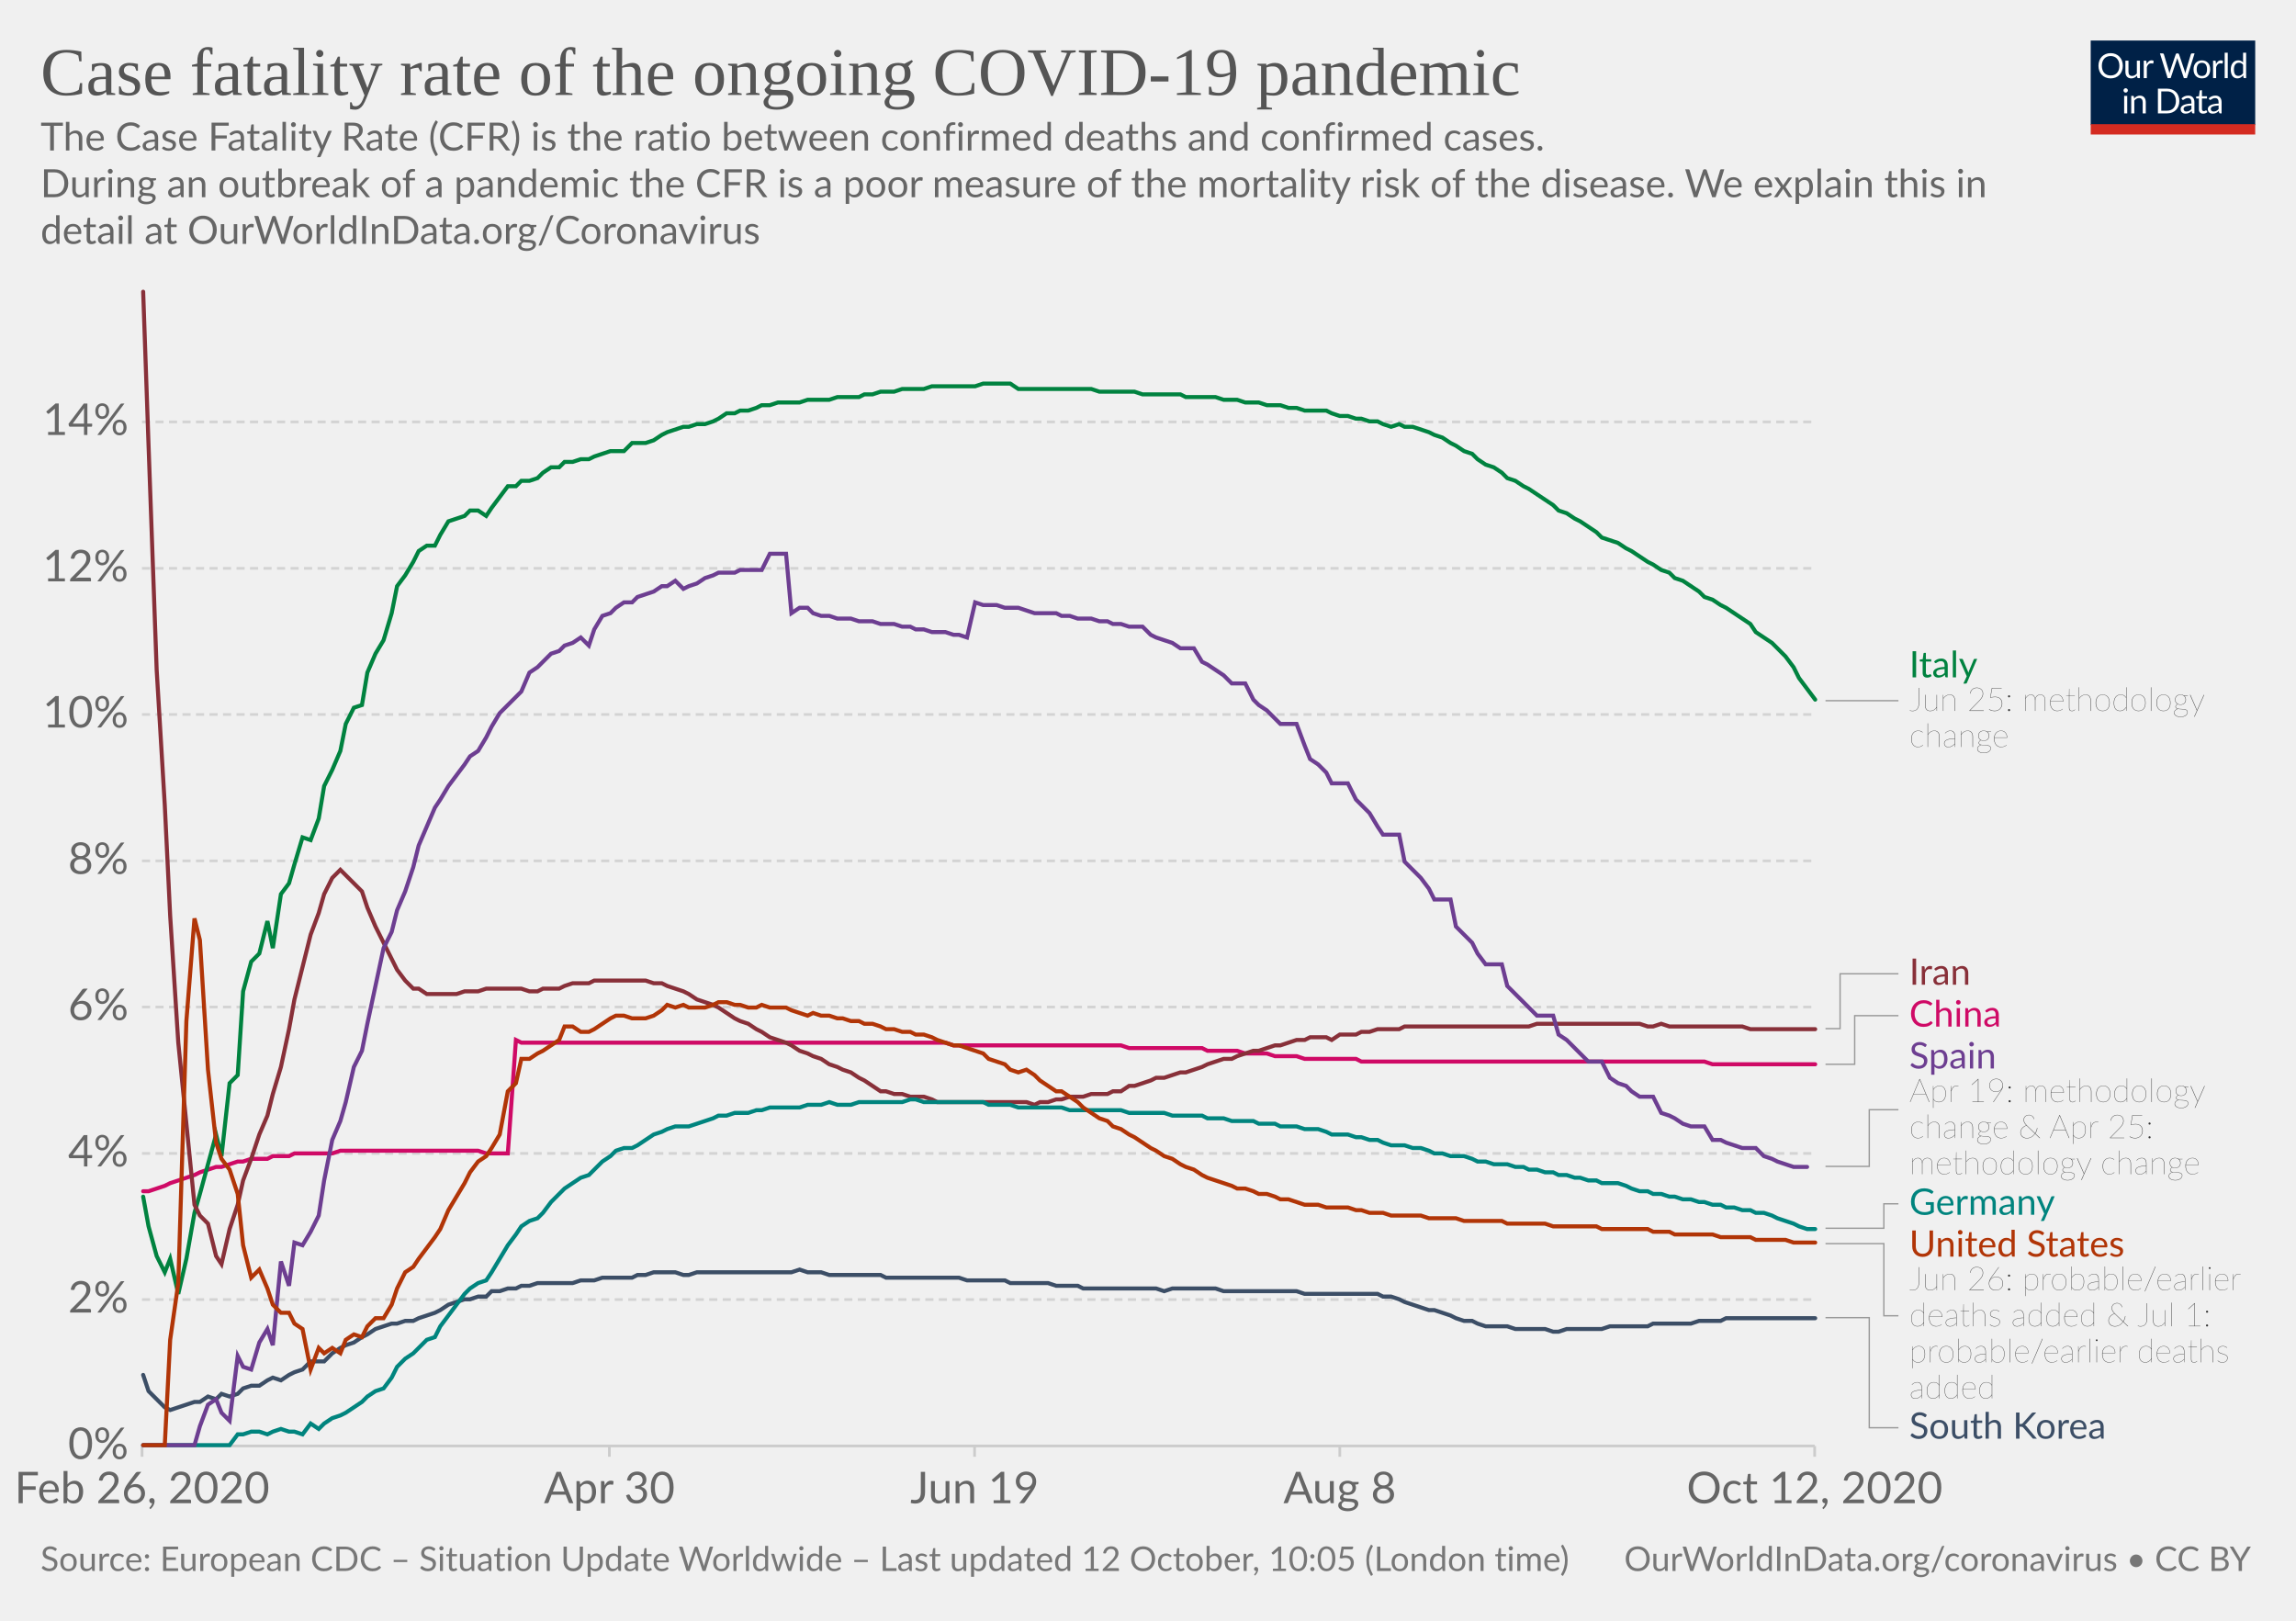
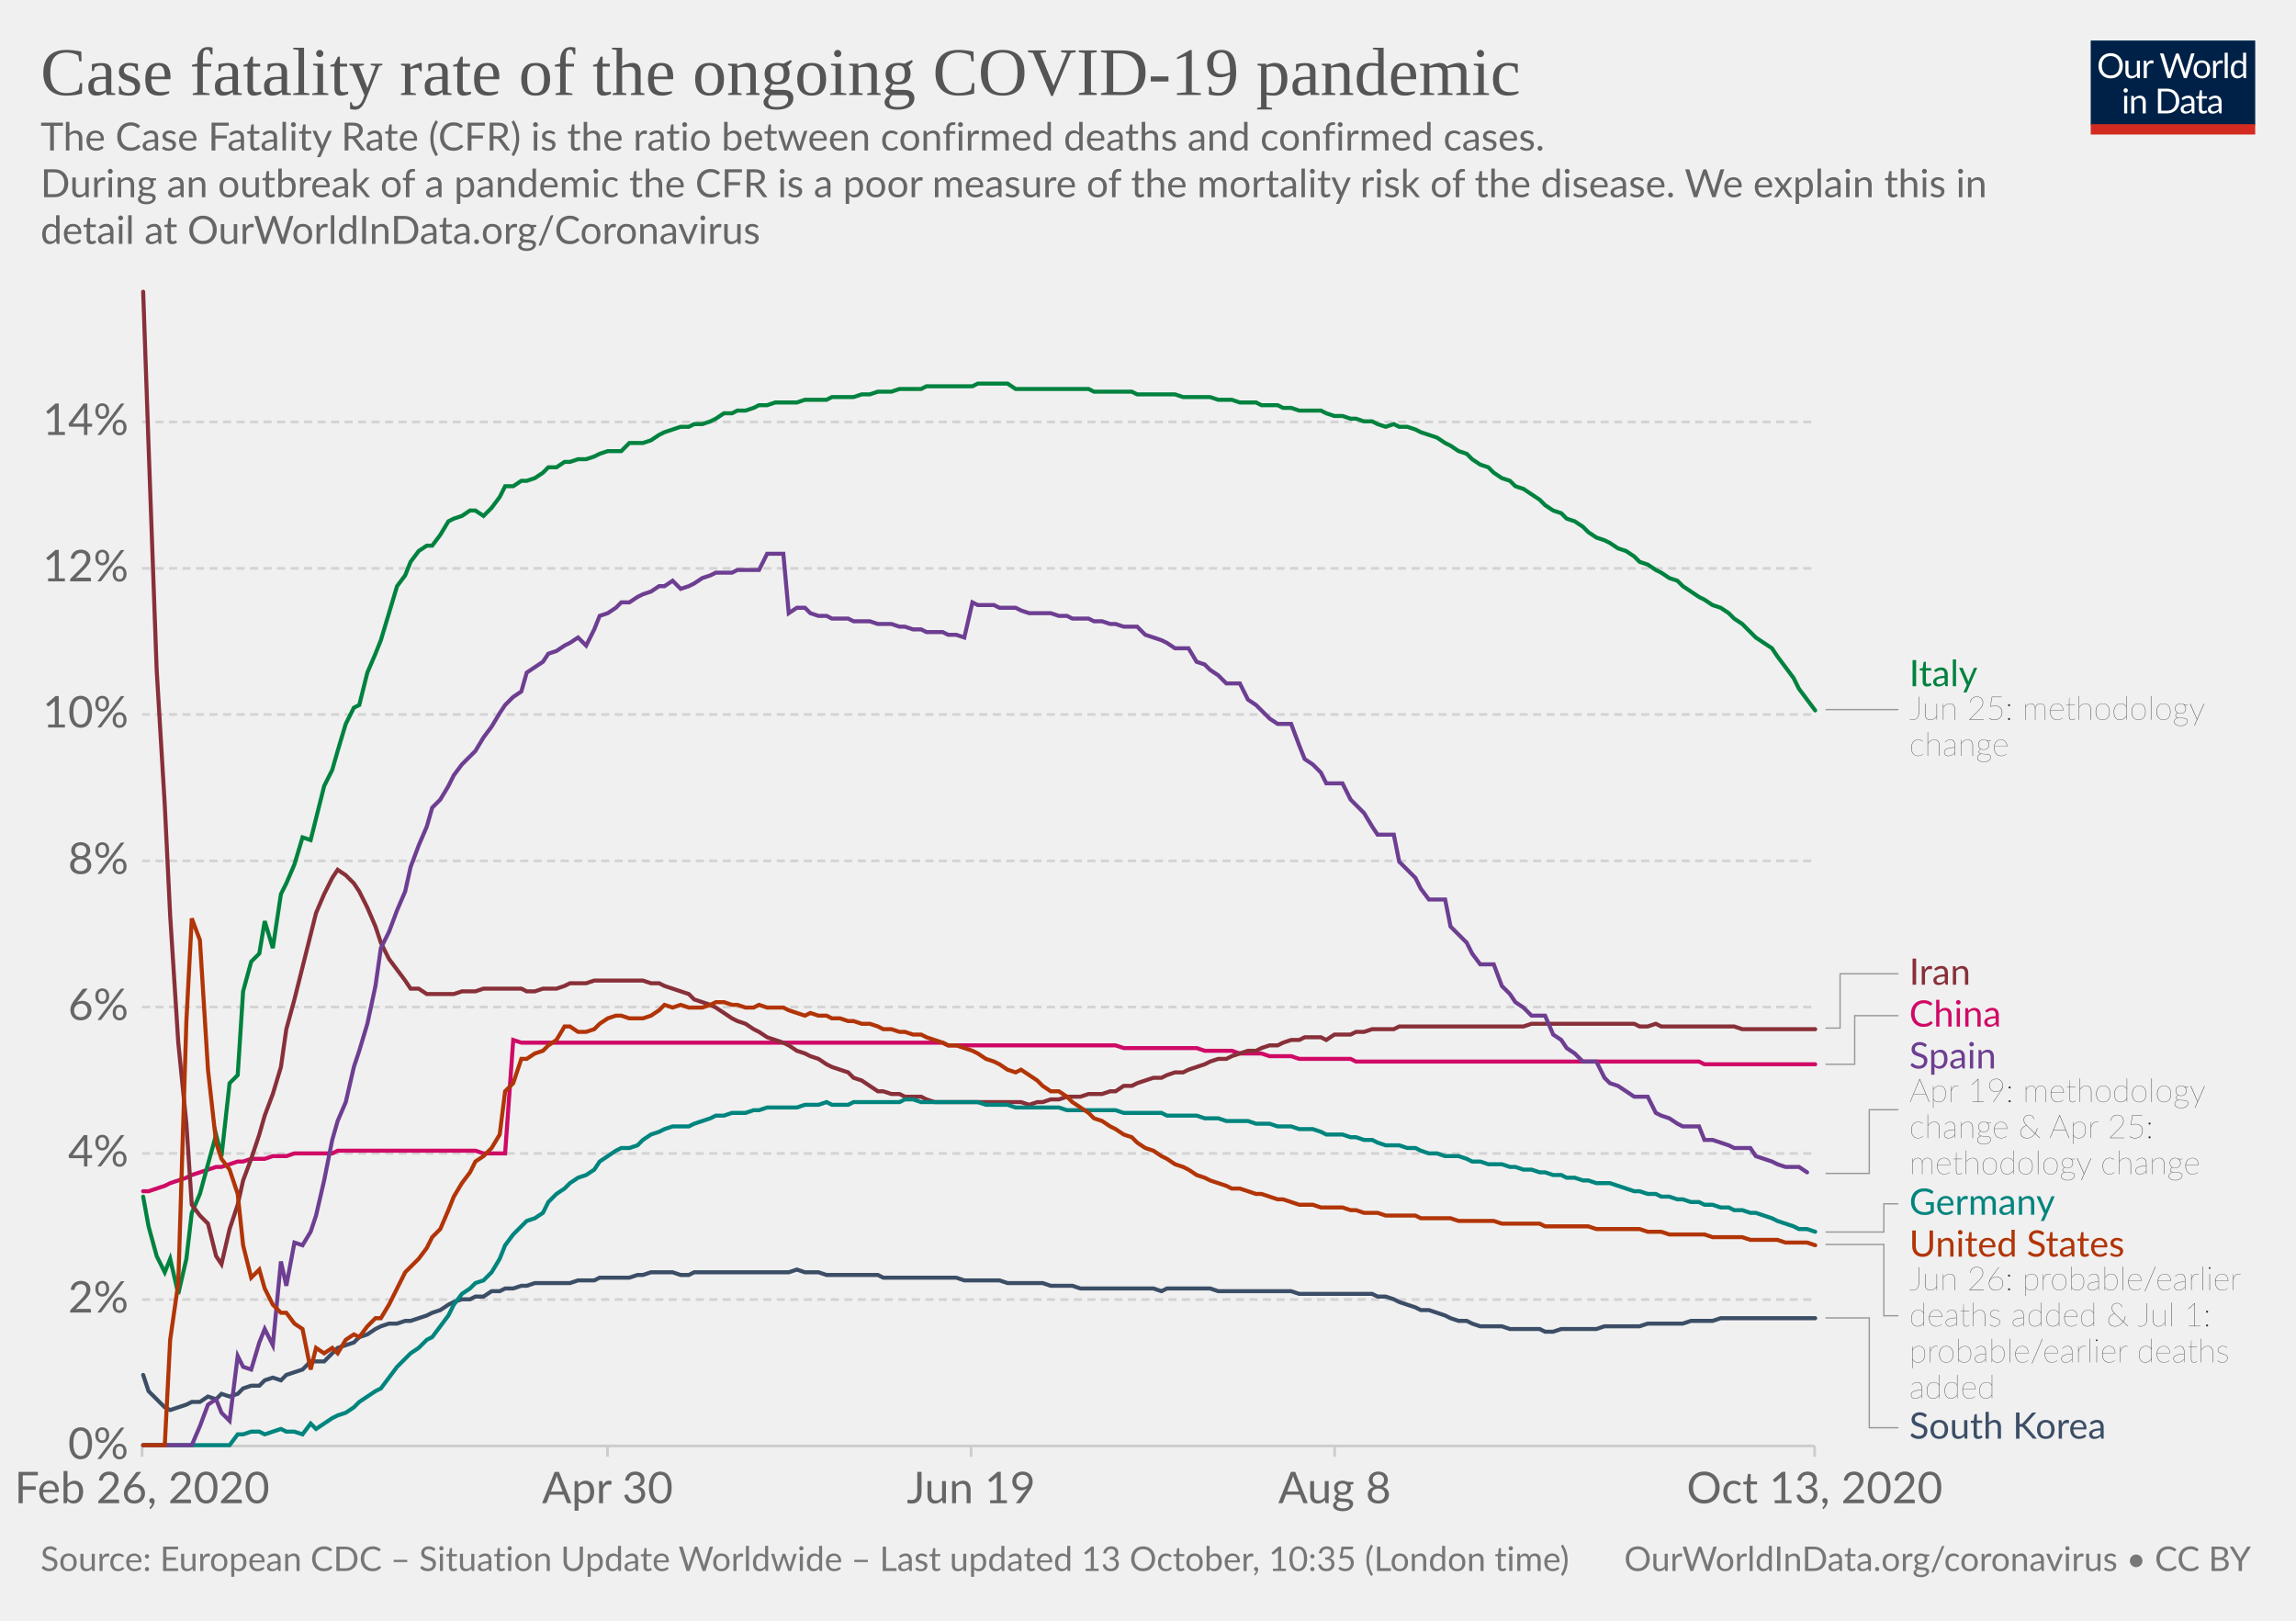
<svg xmlns="http://www.w3.org/2000/svg" version="1.1" style="background-color:#fff;-webkit-font-smoothing:antialiased" width="850" height="600" viewBox="0 0 850 600" font-family="Lato,'Helvetica Neue',Helvetica,Arial,sans-serif" font-size="18" text-rendering="optimizeLegibility">
  <g class="HeaderView">
    <g transform="matrix(.29 0 0 .29 774 15)">
      <svg width="210" height="120" viewBox="0 0 210 120" fill="none">
        <g clip-path="url(#clip0)">
          <path d="M0 0h210v107.89H0V0z" fill="#002147" />
          <path d="M40.98 32.25c0 2.36-.38 4.53-1.12 6.51a14.26 14.26 0 01-8.1 8.4c-1.9.78-4.02 1.17-6.34 1.17a16.6 16.6 0 01-6.33-1.17 14.31 14.31 0 01-8.08-8.4 18.29 18.29 0 01-1.12-6.51c0-2.36.38-4.53 1.12-6.5a14.32 14.32 0 018.07-8.44c1.92-.8 4.03-1.19 6.34-1.19 2.32 0 4.43.4 6.34 1.19 1.92.8 3.56 1.9 4.93 3.34a14.87 14.87 0 013.17 5.1 18.1 18.1 0 011.12 6.5zm-4.38 0c0-1.94-.26-3.68-.8-5.22a10.91 10.91 0 00-2.24-3.89 9.68 9.68 0 00-3.52-2.46 11.95 11.95 0 00-4.62-.86c-1.68 0-3.21.28-4.6.86a9.88 9.88 0 00-3.54 2.46 10.91 10.91 0 00-2.24 3.9c-.53 1.53-.8 3.27-.8 5.2 0 1.94.27 3.68.8 5.22a11.17 11.17 0 002.24 3.9 10.01 10.01 0 003.55 2.44c1.38.56 2.9.83 4.6.83 1.7 0 3.24-.27 4.61-.83a9.8 9.8 0 003.52-2.44 11.17 11.17 0 002.25-3.9c.53-1.54.8-3.28.8-5.21zm26.22-6.54V48H60.5c-.56 0-.9-.27-1.05-.81l-.31-2.4a12.45 12.45 0 01-3.26 2.6c-1.2.64-2.58.96-4.13.96-1.22 0-2.3-.2-3.24-.6a6.52 6.52 0 01-2.33-1.7 7.37 7.37 0 01-1.43-2.67c-.3-1.04-.46-2.2-.46-3.45V25.7h3.91v14.22c0 1.68.38 2.99 1.15 3.91.77.93 1.96 1.39 3.54 1.39 1.16 0 2.24-.27 3.23-.82a10.42 10.42 0 002.8-2.28V25.7h3.91zm8.61 4.47a9.94 9.94 0 012.6-3.56 5.64 5.64 0 013.76-1.3c.47 0 .92.05 1.34.15.44.1.83.27 1.17.49l-.3 2.92c-.09.37-.3.55-.66.55-.2 0-.5-.04-.9-.13a6.21 6.21 0 00-3.24.18c-.54.2-1.03.5-1.47.92-.42.4-.81.9-1.17 1.5-.33.58-.64 1.26-.92 2.02V48H67.7V25.71h2.25c.42 0 .72.08.88.25.16.16.27.44.33.83l.26 3.39zm61.16-13.7L122.75 48h-3.82l-7.99-24.05a21.95 21.95 0 01-.42-1.58 38.36 38.36 0 01-.44 1.58L102.05 48h-3.83L88.4 16.47h3.54c.38 0 .7.1.95.29.26.2.43.43.5.73l6.52 21.9c.1.4.2.83.28 1.28.1.46.2.94.29 1.46l.3-1.46c.12-.47.25-.9.38-1.27l7.41-21.91c.1-.25.26-.48.51-.69.27-.22.58-.33.95-.33h1.23c.38 0 .69.1.92.29.24.2.41.43.53.73l7.4 21.9a28.4 28.4 0 01.68 2.62 29.52 29.52 0 01.52-2.61l6.54-21.91c.07-.27.23-.5.48-.7.27-.21.58-.32.95-.32h3.32zm9.35 8.88c1.63 0 3.1.27 4.4.82a9.43 9.43 0 015.46 5.94c.5 1.4.74 2.98.74 4.73 0 1.76-.25 3.34-.74 4.75a9.43 9.43 0 01-5.46 5.92c-1.3.52-2.77.79-4.4.79-1.64 0-3.12-.27-4.44-.8a9.42 9.42 0 01-3.35-2.3c-.92-1-1.63-2.2-2.13-3.61-.49-1.41-.73-3-.73-4.75s.24-3.33.73-4.73c.5-1.43 1.2-2.64 2.13-3.63a9.4 9.4 0 013.35-2.31c1.32-.55 2.8-.82 4.44-.82zm0 19.89c2.2 0 3.84-.73 4.93-2.2 1.08-1.48 1.63-3.54 1.63-6.18 0-2.66-.55-4.72-1.63-6.2-1.09-1.49-2.73-2.23-4.93-2.23-1.12 0-2.09.2-2.93.57a5.7 5.7 0 00-2.06 1.65 7.5 7.5 0 00-1.24 2.67c-.26 1.04-.4 2.22-.4 3.54 0 2.64.55 4.7 1.64 6.18 1.1 1.47 2.76 2.2 4.99 2.2zm17.97-15.07a9.94 9.94 0 012.6-3.56 5.64 5.64 0 013.76-1.3c.47 0 .91.05 1.34.15.44.1.83.27 1.16.49l-.28 2.92c-.09.37-.31.55-.66.55-.2 0-.5-.04-.9-.13a6.2 6.2 0 00-3.24.18c-.54.2-1.03.5-1.47.92-.43.4-.82.9-1.17 1.5a13.1 13.1 0 00-.92 2.02V48h-3.94V25.71h2.24c.43 0 .72.08.88.25.17.16.28.44.33.83l.27 3.39zm15.04-14.59V48h-3.92V15.6h3.92zm19.55 15.43a6.22 6.22 0 00-2.38-2.05 6.7 6.7 0 00-2.86-.6c-2.07 0-3.66.75-4.77 2.23-1.12 1.48-1.68 3.6-1.68 6.33 0 1.46.13 2.7.38 3.74a7.29 7.29 0 001.1 2.56 4.35 4.35 0 001.78 1.45c.7.3 1.5.46 2.4.46 1.29 0 2.41-.3 3.36-.88a9.6 9.6 0 002.67-2.49V31.02zm3.91-15.43V48h-2.33c-.56 0-.9-.27-1.06-.81l-.35-2.71a12.13 12.13 0 01-3.25 2.77 8.28 8.28 0 01-4.23 1.06 7.31 7.31 0 01-6.14-2.9c-.73-.96-1.3-2.15-1.69-3.57a18.35 18.35 0 01.07-9.48 11.29 11.29 0 011.89-3.7 8.7 8.7 0 017.06-3.34 7.96 7.96 0 016.12 2.62V15.59h3.91zM46.61 70.71V93H42.7V70.71h3.91zm.84-7c0 .39-.08.75-.24 1.09a2.81 2.81 0 01-1.52 1.47 2.67 2.67 0 01-2.16 0 2.9 2.9 0 01-1.45-1.47 2.67 2.67 0 010-2.16c.15-.35.35-.65.6-.9.25-.27.53-.47.85-.62a2.67 2.67 0 012.16 0c.35.15.65.35.9.62.27.25.47.55.62.9.16.34.24.7.24 1.08zm7.97 10.24c.49-.54 1-1.04 1.54-1.48a9.85 9.85 0 013.66-1.84 8.96 8.96 0 015.43.35c.94.4 1.72.97 2.33 1.71a7.36 7.36 0 011.43 2.67c.32 1.04.49 2.19.49 3.45V93h-3.94V78.81c0-1.69-.4-3-1.17-3.92-.76-.93-1.93-1.4-3.5-1.4a6.6 6.6 0 00-3.25.83c-1 .56-1.92 1.31-2.77 2.27V93h-3.94V70.71h2.35c.56 0 .9.28 1.04.82l.3 2.42zm57.7 3.3c0 2.36-.37 4.5-1.11 6.44a14.3 14.3 0 01-3.17 4.98 14.1 14.1 0 01-4.93 3.2c-1.9.76-4.02 1.13-6.33 1.13H85.8V61.47h11.77c2.31 0 4.42.39 6.33 1.15a13.8 13.8 0 018.1 8.18 17.75 17.75 0 011.12 6.45zm-4.37 0c0-1.94-.26-3.67-.8-5.2a10.94 10.94 0 00-2.23-3.87 9.57 9.57 0 00-3.53-2.42 12.23 12.23 0 00-4.61-.83h-7.5v24.62h7.5c1.7 0 3.24-.28 4.61-.84a9.7 9.7 0 003.53-2.4 10.94 10.94 0 002.24-3.87c.53-1.53.8-3.26.8-5.2zm19.8 5.72c-1.8.06-3.34.2-4.62.44-1.26.22-2.3.51-3.1.88-.8.36-1.37.8-1.74 1.3-.35.5-.53 1.05-.53 1.67 0 .58.1 1.1.3 1.52a3 3 0 00.76 1.05c.34.27.73.46 1.17.6.45.11.94.17 1.45.17a7.28 7.28 0 003.5-.81 11.95 11.95 0 002.82-2.2v-4.62zm-12.65-9.11a12.73 12.73 0 013.98-2.66c1.43-.59 3-.88 4.73-.88 1.25 0 2.36.2 3.33.61a6.81 6.81 0 013.94 4.38c.33 1.04.5 2.19.5 3.43V93h-1.74a1.8 1.8 0 01-.88-.18c-.2-.13-.36-.38-.48-.74l-.44-2.12c-.59.55-1.16 1.03-1.72 1.46a9.48 9.48 0 01-3.74 1.7c-.69.15-1.46.23-2.3.23-.87 0-1.69-.12-2.45-.35a5.34 5.34 0 01-3.34-2.93 6.64 6.64 0 01-.49-2.64c0-.88.25-1.72.73-2.53a6.33 6.33 0 012.35-2.17c1.09-.63 2.5-1.15 4.25-1.54 1.75-.41 3.89-.65 6.42-.7v-1.75c0-1.73-.37-3.03-1.12-3.91-.75-.9-1.84-1.34-3.28-1.34-.97 0-1.78.12-2.44.37-.64.23-1.2.5-1.7.81l-1.23.82c-.33.23-.67.35-1 .35-.27 0-.5-.07-.69-.2a2.1 2.1 0 01-.48-.53l-.7-1.25zm27.67 19.5c-1.76 0-3.12-.5-4.07-1.48-.94-.98-1.41-2.4-1.41-4.25V74h-2.68a.9.9 0 01-.6-.2c-.16-.14-.24-.36-.24-.66v-1.56l3.65-.46.9-6.89a.9.9 0 01.29-.52.88.88 0 01.62-.22H142v7.67h6.44V74H142v13.38c0 .94.22 1.63.68 2.09.45.45 1.04.68 1.76.68a3.21 3.21 0 001.85-.53l.55-.35c.16-.12.3-.18.41-.18.2 0 .4.13.55.38l1.15 1.87a7.45 7.45 0 01-2.44 1.5c-.96.35-1.94.52-2.95.52zm19.68-10.4c-1.8.07-3.34.21-4.62.45-1.26.22-2.3.51-3.1.88-.8.36-1.37.8-1.74 1.3-.35.5-.53 1.05-.53 1.67 0 .58.1 1.1.3 1.52.18.42.44.77.76 1.05.34.27.73.46 1.17.6.45.11.94.17 1.45.17a7.3 7.3 0 003.5-.81 12.04 12.04 0 002.82-2.2v-4.62zm-12.65-9.1a12.72 12.72 0 013.99-2.66c1.42-.59 3-.88 4.72-.88 1.25 0 2.36.2 3.33.61a6.81 6.81 0 013.94 4.38c.33 1.04.5 2.19.5 3.43V93h-1.74a1.8 1.8 0 01-.88-.18c-.2-.13-.36-.38-.48-.74l-.44-2.12c-.59.55-1.16 1.03-1.72 1.46a9.48 9.48 0 01-3.74 1.7c-.69.15-1.46.23-2.3.23-.87 0-1.69-.12-2.45-.35a5.33 5.33 0 01-3.34-2.93 6.62 6.62 0 01-.49-2.64c0-.88.25-1.72.73-2.53a6.33 6.33 0 012.35-2.17c1.09-.63 2.5-1.15 4.25-1.54a31.2 31.2 0 016.42-.7v-1.75c0-1.73-.37-3.03-1.12-3.91-.75-.9-1.84-1.34-3.28-1.34-.97 0-1.78.12-2.44.37-.64.23-1.2.5-1.7.81-.46.3-.87.57-1.22.82-.34.23-.68.35-1.02.35-.26 0-.49-.07-.68-.2a1.88 1.88 0 01-.48-.53l-.7-1.25z" fill="#fff" />
          <path fill="#D42B21" d="M0 106.79h210V120H0z" />
        </g>
        <defs>
          <clipPath id="clip0">
            <path fill="#fff" d="M0 0h210v120H0z" />
          </clipPath>
        </defs>
      </svg>
    </g>
    <a href="https://ourworldindata.org/grapher/case-fatality-rate-covid-19?time=2020-02-26..latest" target="_blank" rel="noopener" font-family="&quot;Playfair Display&quot;,Georgia,&quot;Times New Roman&quot;,serif">
      <text font-size="25.2" x="15" y="35.2" fill="#555">
        <tspan x="15" y="35.16">Case fatality rate of the ongoing COVID-19 pandemic</tspan>
      </text>
    </a>
    <text font-size="14.4" x="15" y="55.7" fill="#666">
      <tspan x="15" y="55.72">The Case Fatality Rate (CFR) is the ratio between confirmed deaths and confirmed cases.</tspan>
      <tspan x="15" y="73"> During an outbreak of a pandemic the CFR is a poor measure of the mortality risk of the disease. We explain this in</tspan>
      <tspan x="15" y="90.28">detail at OurWorldInData.org/Coronavirus</tspan>
    </text>
  </g>
  <g class="LineChart">
    <defs>
      <clipPath id="a">
        <path d="M42.56 0h830v897.4h-830z" />
      </clipPath>
    </defs>
    <g class="DualAxisView">
      <g class="HorizontalAxis">
-         <path stroke="#ccc" d="M52.6 535.3v4M225.6 535.3v4M360.8 535.3v4M496 535.3v4M671.8 535.3v4" />
+         <path stroke="#ccc" d="M52.6 535.3v4M224.9 535.3v4M359.5 535.3v4M494.1 535.3v4M671.8 535.3v4" />
        <text x="52.6" y="556.5" fill="#666" text-anchor="middle" font-size="16.2">Feb 26, 2020</text>
-         <text x="225.6" y="556.5" fill="#666" text-anchor="middle" font-size="16.2">Apr 30</text>
-         <text x="360.8" y="556.5" fill="#666" text-anchor="middle" font-size="16.2">Jun 19</text>
-         <text x="496" y="556.5" fill="#666" text-anchor="middle" font-size="16.2">Aug 8</text>
-         <text x="671.8" y="556.5" fill="#666" text-anchor="middle" font-size="16.2">Oct 12, 2020</text>
+         <text x="224.9" y="556.5" fill="#666" text-anchor="middle" font-size="16.2">Apr 30</text>
+         <text x="359.5" y="556.5" fill="#666" text-anchor="middle" font-size="16.2">Jun 19</text>
+         <text x="494.1" y="556.5" fill="#666" text-anchor="middle" font-size="16.2">Aug 8</text>
+         <text x="671.8" y="556.5" fill="#666" text-anchor="middle" font-size="16.2">Oct 13, 2020</text>
      </g>
      <g class="VerticalAxis" fill="#666" dominant-baseline="middle" text-anchor="end" font-size="16.2">
        <text x="47.56" y="535.3">0%</text>
        <text x="47.56" y="481.1">2%</text>
        <text x="47.56" y="427">4%</text>
        <text x="47.56" y="372.8">6%</text>
        <text x="47.56" y="318.7">8%</text>
        <text x="47.56" y="264.5">10%</text>
        <text x="47.56" y="210.4">12%</text>
        <text x="47.56" y="156.2">14%</text>
      </g>
      <g class="AxisGridLines horizontalLines">
        <path stroke="#ccc" d="M52.56 535.3h619.26" />
        <path stroke="#d3d3d3" stroke-dasharray="3,2" d="M52.56 481.1h619.26M52.56 427h619.26M52.56 372.8h619.26M52.56 318.7h619.26M52.56 264.5h619.26M52.56 210.4h619.26M52.56 156.2h619.26" />
      </g>
    </g>
    <g clip-path="url(#a)">
      <g class="LineLabels" cursor="pointer">
        <g class="legendMark">
          <g class="indicator">
-             <path d="M675.82 259.4h13.5v0h13.5" stroke="#999" stroke-width=".5" fill="none" />
+             <path d="M675.82 262.7h13.5v0h13.5" stroke="#999" stroke-width=".5" fill="none" />
          </g>
-           <text font-size="13.5" x="706.8" y="250.8" fill="#00823F">
-             <tspan x="706.82" y="250.75">Italy</tspan>
+           <text font-size="13.5" x="706.8" y="254.1" fill="#00823F">
+             <tspan x="706.82" y="254.05">Italy</tspan>
          </text>
-           <text font-size="12.15" x="706.8" y="263.2" fill="#333" class="textAnnotation" font-weight="lighter">
-             <tspan x="706.82" y="263.17">Jun 25: methodology</tspan>
-             <tspan x="706.82" y="276.53">change</tspan>
+           <text font-size="12.15" x="706.8" y="266.5" fill="#333" class="textAnnotation" font-weight="lighter">
+             <tspan x="706.82" y="266.47">Jun 25: methodology</tspan>
+             <tspan x="706.82" y="279.83">change</tspan>
          </text>
        </g>
        <g class="legendMark">
          <g class="indicator">
-             <path d="M675.82 380.8h5.4v-20.3h21.6" stroke="#999" stroke-width=".5" fill="none" />
+             <path d="M675.82 380.6h5.4v-20.1h21.6" stroke="#999" stroke-width=".5" fill="none" />
          </g>
-           <text font-size="13.5" x="706.8" y="364.5" fill="#883039">
+           <text font-size="13.5" x="706.8" y="364.6" fill="#883039">
            <tspan x="706.82" y="364.55">Iran</tspan>
          </text>
        </g>
        <g class="legendMark">
          <g class="indicator">
            <path d="M675.82 394h10.8v-18h16.2" stroke="#999" stroke-width=".5" fill="none" />
          </g>
-           <text font-size="13.5" x="706.8" y="380" fill="#CF0A66">
+           <text font-size="13.5" x="706.8" y="380.1" fill="#CF0A66">
            <tspan x="706.82" y="380.05">China</tspan>
          </text>
        </g>
        <g class="legendMark">
          <g class="indicator">
-             <path d="M675.82 431.8h16.2v-20.98h10.8" stroke="#999" stroke-width=".5" fill="none" />
+             <path d="M675.82 434.4h16.2v-23.57h10.8" stroke="#999" stroke-width=".5" fill="none" />
          </g>
-           <text font-size="13.5" x="706.8" y="395.5" fill="#6D3E91">
+           <text font-size="13.5" x="706.8" y="395.6" fill="#6D3E91">
            <tspan x="706.82" y="395.55">Spain</tspan>
          </text>
          <text font-size="12.15" x="706.8" y="408" fill="#333" class="textAnnotation" font-weight="lighter">
            <tspan x="706.82" y="407.97">Apr 19: methodology</tspan>
            <tspan x="706.82" y="421.33">change &amp; Apr 25:</tspan>
            <tspan x="706.82" y="434.7">methodology change</tspan>
          </text>
        </g>
        <g class="legendMark">
          <g class="indicator">
-             <path d="M675.82 454.7h21.6v-9.05h5.4" stroke="#999" stroke-width=".5" fill="none" />
+             <path d="M675.82 456.1h21.6v-10.45h5.4" stroke="#999" stroke-width=".5" fill="none" />
          </g>
          <text font-size="13.5" x="706.8" y="449.7" fill="#00847E">
            <tspan x="706.82" y="449.7">Germany</tspan>
          </text>
        </g>
        <g class="legendMark">
          <g class="indicator">
-             <path d="M675.82 460.4h21.6v26.7h5.4" stroke="#999" stroke-width=".5" fill="none" />
+             <path d="M675.82 460.7h21.6v26.4h5.4" stroke="#999" stroke-width=".5" fill="none" />
          </g>
          <text font-size="13.5" x="706.8" y="465.2" fill="#B13507">
            <tspan x="706.82" y="465.2">United States</tspan>
          </text>
          <text font-size="12.15" x="706.8" y="477.6" fill="#333" class="textAnnotation" font-weight="lighter">
            <tspan x="706.82" y="477.62">Jun 26: probable/earlier</tspan>
            <tspan x="706.82" y="490.98">deaths added &amp; Jul 1:</tspan>
            <tspan x="706.82" y="504.35">probable/earlier deaths</tspan>
            <tspan x="706.82" y="517.71">added</tspan>
          </text>
        </g>
        <g class="legendMark">
          <g class="indicator">
-             <path d="M675.82 487.8h16.2v40.75h10.8" stroke="#999" stroke-width=".5" fill="none" />
+             <path d="M675.82 487.9h16.2v40.65h10.8" stroke="#999" stroke-width=".5" fill="none" />
          </g>
          <text font-size="13.5" x="706.8" y="532.6" fill="#3C4E66">
            <tspan x="706.82" y="532.6">South Korea</tspan>
          </text>
        </g>
      </g>
      <g class="Lines">
        <g class="key-China_0">
-           <path stroke="#CF0A66" stroke-linecap="round" d="M53 441h2l3-1 3-1 2-1 3-1 3-1 3-1 2-1 3-1 3-1h2l3-1 3-1h2l3-1h6l2-1h6l2-1h14l3-1h51l3 1h8l3-42 2 1h157l3 1h62l3 1h27l2 1h11l3 1h8l3 1h8l3 1h19l2 1h127l3 1h38" fill="none" stroke-width="1.5" />
+           <path stroke="#CF0A66" stroke-linecap="round" d="M53 441h2l3-1 3-1 2-1 3-1 3-1 2-1 3-1 3-1 3-1h2l3-1 3-1h2l3-1h5l3-1h5l3-1h14l2-1h51l3 1h8l3-42 3 1h156l2 1h62l3 1h27l3 1h10l3 1h8l3 1h8l3 1h19l2 1h127l2 1h41" fill="none" stroke-width="1.5" />
        </g>
        <g class="key-Italy_0">
-           <path stroke="#00823F" stroke-linecap="round" d="M53 443l2 11 3 11 3 6 2-5 3 13 3-13 3-17 2-7 3-11 3-11 2 8 3-27 3-3 2-31 3-11 3-3 3-12 2 10 3-20 3-4 2-7 3-10 3 1 3-8 2-12 3-6 3-7 2-10 3-6 3-1 2-12 3-7 3-5 3-10 2-10 3-4 3-5 2-4 3-2h3l2-4 3-5 3-1 3-1 2-2h3l3 2 2-3 3-4 3-4h3l2-2h3l3-1 2-2 3-2h3l2-2h3l3-1h3l2-1 3-1 3-1h5l3-3h5l3-1 3-2 2-1 3-1 3-1h2l3-1h3l3-1 2-1 3-2h3l2-1h3l3-1 2-1h3l3-1h8l3-1h8l3-1h8l2-1h3l3-1h5l3-1h8l3-1h16l3-1h10l3 2h27l3 1h13l3 1h14l2 1h11l3 1h5l3 1h5l3 1h5l3 1h3l3 1h8l2 1 3 1h3l3 1h2l3 1h3l2 1 3 1 3-1 2 1h3l3 1 3 1 2 1 3 1 3 2 2 1 3 2 3 1 2 2 3 2 3 1 3 2 2 2 3 1 3 2 2 1 3 2 3 2 3 2 2 2 3 1 3 2 2 1 3 2 3 2 2 2 3 1 3 1 3 2 2 1 3 2 3 2 2 1 3 2 3 1 2 2 3 1 3 2 3 2 2 2 3 1 3 2 2 1 3 2 3 2 3 2 2 3 3 2 3 2 2 2 3 3 3 4 2 4 3 4 3 4" fill="none" stroke-width="1.5" />
+           <path stroke="#00823F" stroke-linecap="round" d="M53 443l2 11 3 11 3 6 2-5 3 13 3-13 2-17 3-7 3-11 3-11 2 8 3-27 3-3 2-31 3-11 3-3 2-12 3 10 3-20 2-4 3-7 3-10 3 1 2-8 3-12 3-6 2-7 3-10 3-6 2-1 3-12 3-7 2-5 3-10 3-10 3-4 2-5 3-4 3-2h2l3-4 3-5 2-1 3-1 3-2h2l3 2 3-3 3-4 2-4h3l3-2h2l3-1 3-2 2-2h3l3-2h2l3-1h3l3-1 2-1 3-1h5l3-3h5l3-1 3-2 2-1 3-1 3-1h3l2-1h3l3-1 2-1 3-2h3l2-1h3l3-1 2-1h3l3-1h8l3-1h8l2-1h8l3-1h3l3-1h5l3-1h8l2-1h17l2-1h11l3 2h27l2 1h14l2 1h14l3 1h10l3 1h5l3 1h6l2 1h6l2 1h3l3 1h8l2 1 3 1h3l3 1h2l3 1h3l2 1 3 1 3-1 2 1h3l3 1 2 1 3 1 3 1 3 2 2 1 3 2 3 1 2 2 3 2 3 1 2 2 3 2 3 1 2 2 3 1 3 2 3 2 2 2 3 2 3 1 2 2 3 1 3 2 2 2 3 2 3 1 2 1 3 2 3 1 3 2 2 2 3 1 3 2 2 1 3 2 3 1 2 2 3 2 3 2 2 1 3 2 3 1 3 2 2 2 3 2 3 3 2 2 3 2 3 2 2 3 3 4 3 4 2 4 3 4 3 4" fill="none" stroke-width="1.5" />
        </g>
        <g class="key-South-Korea_0">
-           <path stroke="#3C4E66" stroke-linecap="round" d="M53 509l2 6 3 3 3 3 2 1 3-1 3-1 3-1h2l3-2 3 1 2-2 3 1 3-1 2-2 3-1h3l3-2 2-1 3 1 3-2 2-1 3-1 3-3h5l3-3 3-2 2-1 3-1 3-2 2-1 3-2 3-1 3-1h2l3-1h3l2-1 3-1 3-1 2-1 3-2 3-1 3-1h2l3-1h3l2-2h3l3-1h3l2-1h3l3-1h13l3-1h5l3-1h11l2-1h3l3-1h8l3 1h2l3-1h35l3-1 3 1h5l3 1h19l2 1h27l3 1h14l2 1h14l3 1h8l2 1h27l3 1 3-1h16l3 1h27l3 1h27l2 1h3l3 1 2 1 3 1 3 1 3 1h2l3 1 3 1 2 1 3 1h3l2 1 3 1h8l3 1h11l3 1h2l3-1h13l3-1h14l2-1h14l3-1h8l2-1h33" fill="none" stroke-width="1.5" />
+           <path stroke="#3C4E66" stroke-linecap="round" d="M53 509l2 6 3 3 3 3 2 1 3-1 3-1 2-1h3l3-2 3 1 2-2 3 1 3-1 2-2 3-1h3l2-2 3-1 3 1 2-2 3-1 3-1 3-3h5l3-3 2-2 3-1 3-1 2-2 3-1 3-2 2-1 3-1h3l3-1h2l3-1 3-1 2-1 3-1 3-2 2-1 3-1h3l2-1h3l3-2h3l2-1h3l3-1h2l3-1h13l3-1h6l2-1h11l3-1h2l3-1h8l3 1h3l2-1h35l3-1 3 1h5l3 1h19l2 1h27l3 1h13l3 1h13l3 1h8l3 1h27l3 1 2-1h16l3 1h27l3 1h27l2 1h3l3 1 2 1 3 1 3 1 2 1h3l3 1 3 1 2 1 3 1h3l2 1 3 1h8l3 1h11l2 1h3l3-1h13l3-1h13l3-1h13l3-1h8l3-1h35" fill="none" stroke-width="1.5" />
        </g>
        <g class="key-Iran_0">
-           <path stroke="#883039" stroke-linecap="round" d="M53 108l2 57 3 83 3 50 2 41 3 47 3 30 3 30 2 4 3 3 3 12 2 3 3-13 3-9 2-9 3-8 3-9 3-7 2-8 3-10 3-14 2-11 3-12 3-12 3-8 2-7 3-6 3-3 2 2 3 3 3 3 2 6 3 7 3 6 3 6 2 4 3 4 3 3h2l3 2h11l3-1h5l3-1h13l3 1h3l2-1h6l2-1 3-1h6l2-1h19l3 1h3l2 1 3 1 3 1 2 1 3 2 3 1 3 1 2 1 3 2 3 2 2 1 3 1 3 2 2 1 3 2 3 1 3 1 2 1 3 2 3 1 2 1 3 1 3 2 3 1 2 1 3 1 3 2 2 1 3 2 3 2h2l3 1h3l3 1h5l3 1 2 1h33l3 1 2-1h3l3-1h2l3-1h5l3-1h6l2-1h3l3-2h2l3-1 3-1 2-1h3l3-1 3-1h2l3-1 3-1 2-1 3-1 3-1h3l2-1 3-1 3-1h2l3-1 3-1h2l3-1 3-1h3l2-1h6l2 1 3-2h6l2-1h3l3-1h8l2-1h46l3-1h38l3 1h2l3-1 3 1h27l3 1h24" fill="none" stroke-width="1.5" />
+           <path stroke="#883039" stroke-linecap="round" d="M53 108l2 57 3 83 3 50 2 41 3 47 3 30 2 30 3 4 3 3 3 12 2 3 3-13 3-9 2-9 3-8 3-9 2-7 3-8 3-10 2-14 3-11 3-12 3-12 2-8 3-7 3-6 2-3 3 2 3 3 2 3 3 6 3 7 2 6 3 6 3 4 3 4 2 3h3l3 2h10l3-1h5l3-1h14l2 1h3l3-1h5l3-1 2-1h6l3-1h18l3 1h3l2 1 3 1 3 1 3 1 2 2 3 1 3 1 2 1 3 2 3 2 2 1 3 1 3 2 2 1 3 2 3 1 3 1 2 1 3 2 3 1 2 1 3 1 3 2 2 1 3 1 3 1 2 2 3 1 3 2 3 2h2l3 1h3l2 1h6l2 1 3 1h32l3 1 3-1h2l3-1h3l3-1h5l3-1h5l3-1h2l3-2h3l2-1 3-1 3-1h3l2-1 3-1h3l2-1 3-1 3-1 2-1 3-1h3l2-1 3-1 3-1h3l2-1 3-1h3l2-1 3-1h3l2-1h6l2 1 3-2h6l2-1h3l3-1h8l2-1h46l3-1h38l2 1h3l3-1 2 1h27l3 1h27" fill="none" stroke-width="1.5" />
        </g>
        <g class="key-Germany_0">
-           <path stroke="#00847E" stroke-linecap="round" d="M53 535h32l3-4h2l3-1h3l3 1 2-1 3-1 3 1h2l3 1 3-4 3 2 2-2 3-2 3-1 2-1 3-2 3-2 2-2 3-2 3-1 3-4 2-4 3-3 3-2 2-2 3-3 3-1 2-4 3-4 3-4 3-4 2-2 3-2 3-1 2-3 3-5 3-5 3-4 2-3 3-2 3-1 2-2 3-4 3-3 2-2 3-2 3-2 3-1 2-2 3-3 3-2 2-2 3-1h3l2-1 3-2 3-2 3-1 2-1 3-1h5l3-1 3-1 3-1 2-1h3l3-1h5l3-1h2l3-1h11l3-1h5l3-1 3 1h5l3-1h16l3-1h2l3 1h22l2 1h8l3 1h16l3 1h19l3 1h13l3 1h11l2 1h6l3 1h8l2 1h6l2 1h6l3 1h5l3 1 2 1h6l3 1h2l3 1h3l2 1 3 1h5l3 1h3l3 1 2 1h3l3 1h5l3 1 2 1h3l3 1h5l3 1h3l2 1h3l3 1h3l2 1h3l3 1h2l3 1h3l2 1h6l3 1 2 1 3 1h3l2 1h3l3 1h2l3 1h3l3 1h2l3 1h3l2 1h3l3 1h3l2 1h3l3 1 2 1 3 1 3 1 2 1 3 1h3" fill="none" stroke-width="1.5" />
+           <path stroke="#00847E" stroke-linecap="round" d="M53 535h32l3-4h2l3-1h3l2 1 3-1 3-1 2 1h3l3 1 3-4 2 2 3-2 3-2 2-1 3-1 3-2 2-2 3-2 3-2 2-1 3-4 3-4 3-3 2-2 3-2 3-3 2-1 3-4 3-4 2-4 3-4 3-2 2-2 3-1 3-3 3-5 2-5 3-4 3-3 2-2 3-1 3-2 2-4 3-3 3-2 2-2 3-2 3-1 3-2 2-3 3-2 3-2 2-1h3l3-1 2-2 3-2 3-1 2-1 3-1h6l2-1 3-1 3-1 2-1h3l3-1h5l3-1h2l3-1h11l3-1h5l3-1 2 1h6l2-1h17l2-1h3l3 1h21l3 1h8l3 1h16l3 1h18l3 1h14l2 1h11l3 1h5l3 1h8l3 1h5l3 1h5l3 1h5l3 1 2 1h6l3 1h2l3 1h3l2 1 3 1h5l3 1h3l2 1 3 1h3l3 1h5l3 1 2 1h3l3 1h5l3 1h2l3 1h3l3 1h2l3 1h3l2 1h3l3 1h2l3 1h5l3 1 3 1 3 1h2l3 1h3l2 1h3l3 1h2l3 1h3l2 1h3l3 1h3l2 1h3l3 1h2l3 1 3 1 2 1 3 1 3 1 2 1h3l3 1" fill="none" stroke-width="1.5" />
        </g>
        <g class="key-Spain_0">
-           <path stroke="#6D3E91" stroke-linecap="round" d="M53 535h19l2-7 3-8 3-2 2 5 3 3 3-24 2 4 3 1 3-10 3-5 2 6 3-31 3 9 2-16 3 1 3-5 3-6 2-13 3-15 3-7 2-7 3-13 3-6 2-10 3-14 3-14 3-6 2-8 3-7 3-9 2-8 3-7 3-7 2-3 3-5 3-4 3-4 2-3 3-2 3-5 2-4 3-5 3-3 3-3 2-2 3-7 3-2 2-2 3-3 3-1 2-2 3-1 3-2 3 3 2-6 3-5 3-1 2-2 3-2h3l2-2 3-1 3-1 3-2h2l3-2 3 3 2-1 3-1 3-2 3-1 2-1h6l2-1h8l3-6h6l2 22 3-2h3l2 2 3 1h3l3 1h5l3 1h5l3 1h5l3 1h3l2 1h3l3 1h5l3 1h2l3 1 3-13 3 1h5l3 1h5l3 1 3 1h8l2 1h3l3 1h5l3 1h3l2 1h3l3 1h5l3 3 2 1 3 1 3 1 3 2h5l3 5 2 1 3 2 3 2 3 3h5l3 6 2 2 3 2 3 3 2 2h6l3 8 2 5 3 2 3 3 2 4h6l3 6 2 2 3 3 3 5 2 3h6l2 10 3 3 3 3 3 4 2 4h6l2 10 3 3 3 3 2 4 3 4h6l2 8 3 3 3 3 2 2 3 3h6l2 7 3 2 3 3 2 2 3 3h5l3 6 3 2 3 1 2 2 3 2h5l3 6 3 1 2 1 3 2 3 1h5l3 5h3l2 1 3 1 3 1h5l3 3 3 1 2 1 3 1 3 1h5" fill="none" stroke-width="1.5" />
+           <path stroke="#6D3E91" stroke-linecap="round" d="M53 535h18l3-7 3-8 3-2 2 5 3 3 3-24 2 4 3 1 3-10 2-5 3 6 3-31 2 9 3-16 3 1 3-5 2-6 3-13 3-15 2-7 3-7 3-13 2-6 3-10 3-14 2-14 3-6 3-8 3-7 2-9 3-8 3-7 2-7 3-3 3-5 2-4 3-4 3-3 2-2 3-5 3-4 3-5 2-3 3-3 3-2 2-7 3-2 3-2 2-3 3-1 3-2 2-1 3-2 3 3 3-6 2-5 3-1 3-2 2-2h3l3-2 2-1 3-1 3-2h2l3-2 3 3 3-1 2-1 3-2 3-1 2-1h6l2-1h8l3-6h6l2 22 3-2h3l2 2 3 1h3l2 1h6l2 1h6l3 1h5l3 1h2l3 1h3l2 1h6l2 1h3l3 1 3-13 2 1h6l2 1h6l2 1 3 1h8l3 1h3l2 1h6l2 1h3l3 1h2l3 1h5l3 3 3 1 3 1 2 1 3 2h5l3 5 3 1 2 2 3 2 3 3h5l3 6 3 2 2 2 3 3 3 2h5l3 8 2 5 3 2 3 3 2 4h6l3 6 2 2 3 3 3 5 2 3h6l2 10 3 3 3 3 2 4 3 4h6l2 10 3 3 3 3 2 4 3 4h5l3 8 3 3 2 3 3 2 3 3h5l3 7 3 2 2 3 3 2 3 3h5l3 6 2 2 3 1 3 2 3 2h5l3 6 2 1 3 1 3 2 2 1h6l2 5h3l3 1 3 1 2 1h6l2 3 3 1 3 1 2 1 3 1h5l3 2" fill="none" stroke-width="1.5" />
        </g>
        <g class="key-United-States_0">
-           <path stroke="#B13507" stroke-linecap="round" d="M53 535h8l2-39 3-21 3-97 3-38 2 8 3 48 3 27 2 6 3 4 3 9 2 19 3 12 3-3 3 7 2 6 3 3h3l2 4 3 2 3 15 3-8 2 2 3-2 3 2 2-5 3-2 3 1 2-4 3-3h3l3-5 2-6 3-6 3-2 2-3 3-4 3-4 2-3 3-7 3-5 3-5 2-4 3-4 3-2 2-3 3-5 3-16 3-3 2-9h3l3-2 2-1 3-2 3-2 2-5h3l3 2h3l2-1 3-2 3-2 2-1h3l3 1h5l3-1 3-2 2-2 3 1 3-1 2 1h6l3-1 2-1h3l3 1h2l3 1h3l2-1 3 1h6l2 1 3 1 3 1 2-1 3 1h3l3 1h2l3 1h3l2 1h3l3 1 2 1h3l3 1h3l2 1h3l3 1 2 1 3 1 3 1h2l3 1 3 1 3 1 2 2 3 1 3 1 2 2 3 1 3-1 3 2 2 2 3 2 3 2h2l3 2 3 2 2 2 3 2 3 2 3 1 2 2 3 1 3 2 2 1 3 2 3 2 2 1 3 2 3 1 3 2 2 1 3 1 3 2 2 1 3 1 3 1 3 1 2 1h3l3 1 2 1h3l3 1 2 1h3l3 1 3 1h5l3 1h8l3 1h2l3 1h5l3 1h11l3 1h10l3 1h14l2 1h14l3 1h16l2 1h17l2 1h6l2 1h14l3 1h11l2 1h11l3 1h8" fill="none" stroke-width="1.5" />
+           <path stroke="#B13507" stroke-linecap="round" d="M53 535h8l2-39 3-21 3-97 2-38 3 8 3 48 3 27 2 6 3 4 3 9 2 19 3 12 3-3 2 7 3 6 3 3h2l3 4 3 2 3 15 2-8 3 2 3-2 2 2 3-5 3-2 2 1 3-4 3-3h2l3-5 3-6 3-6 2-2 3-3 3-4 2-4 3-3 3-7 2-5 3-5 3-4 2-4 3-2 3-3 3-5 2-16 3-3 3-9h2l3-2 3-1 2-2 3-2 3-5h2l3 2h3l3-1 2-2 3-2 3-1h2l3 1h5l3-1 3-2 2-2 3 1 3-1 3 1h5l3-1 2-1h3l3 1h2l3 1h3l2-1 3 1h6l2 1 3 1 3 1 2-1 3 1h3l2 1h3l3 1h2l3 1h3l3 1 2 1h3l3 1h2l3 1h3l2 1 3 1 3 1 2 1h3l3 1 3 1 2 1 3 2 3 1 2 1 3 2 3 1 2-1 3 2 3 2 2 2 3 2h3l3 2 2 2 3 2 3 2 2 2 3 1 3 2 2 1 3 2 3 1 2 2 3 2 3 1 3 2 2 1 3 2 3 1 2 1 3 2 3 1 2 1 3 1 3 1 2 1h3l3 1 3 1h2l3 1 3 1h2l3 1 3 1h5l3 1h8l3 1h2l3 1h5l3 1h11l2 1h11l3 1h13l3 1h14l2 1h16l3 1h16l3 1h5l3 1h13l3 1h11l3 1h10l3 1h8l3 1" fill="none" stroke-width="1.5" />
        </g>
      </g>
    </g>
  </g>
  <g class="SourcesFooter" fill="#777">
    <g class="clickable" fill="#777">
      <text font-size="12.6" x="15" y="581.6">
-         <tspan x="15" y="581.58">Source: European CDC – Situation Update Worldwide – Last updated 12 October, 10:05 (London time)</tspan>
+         <tspan x="15" y="581.58">Source: European CDC – Situation Update Worldwide – Last updated 13 October, 10:35 (London time)</tspan>
      </text>
    </g>
    <text font-size="12.6" x="601.3" y="581.6">
      <tspan x="601.27" y="581.58">
        <a target="_blank" href="https://ourworldindata.org/coronavirus" fill="#777">OurWorldInData.org/coronavirus</a> • <a class="cclogo" href="http://creativecommons.org/licenses/by/4.0/deed.en_US" target="_blank" fill="#777">CC BY</a>
      </tspan>
    </text>
  </g>
</svg>
